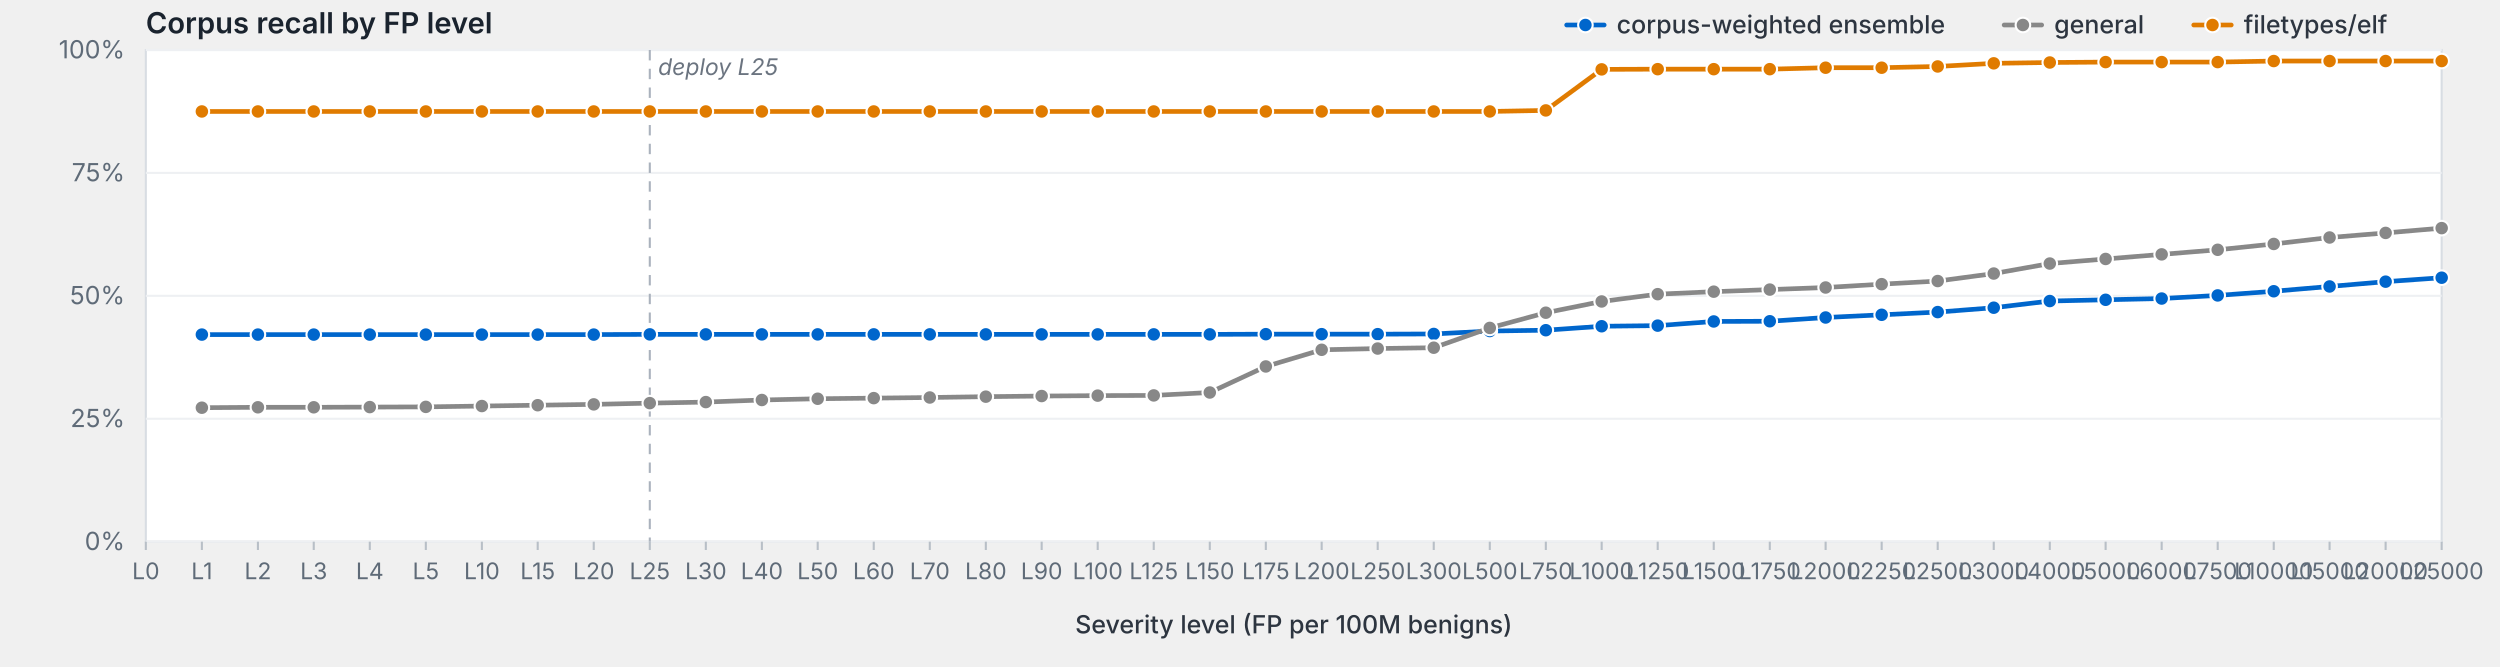
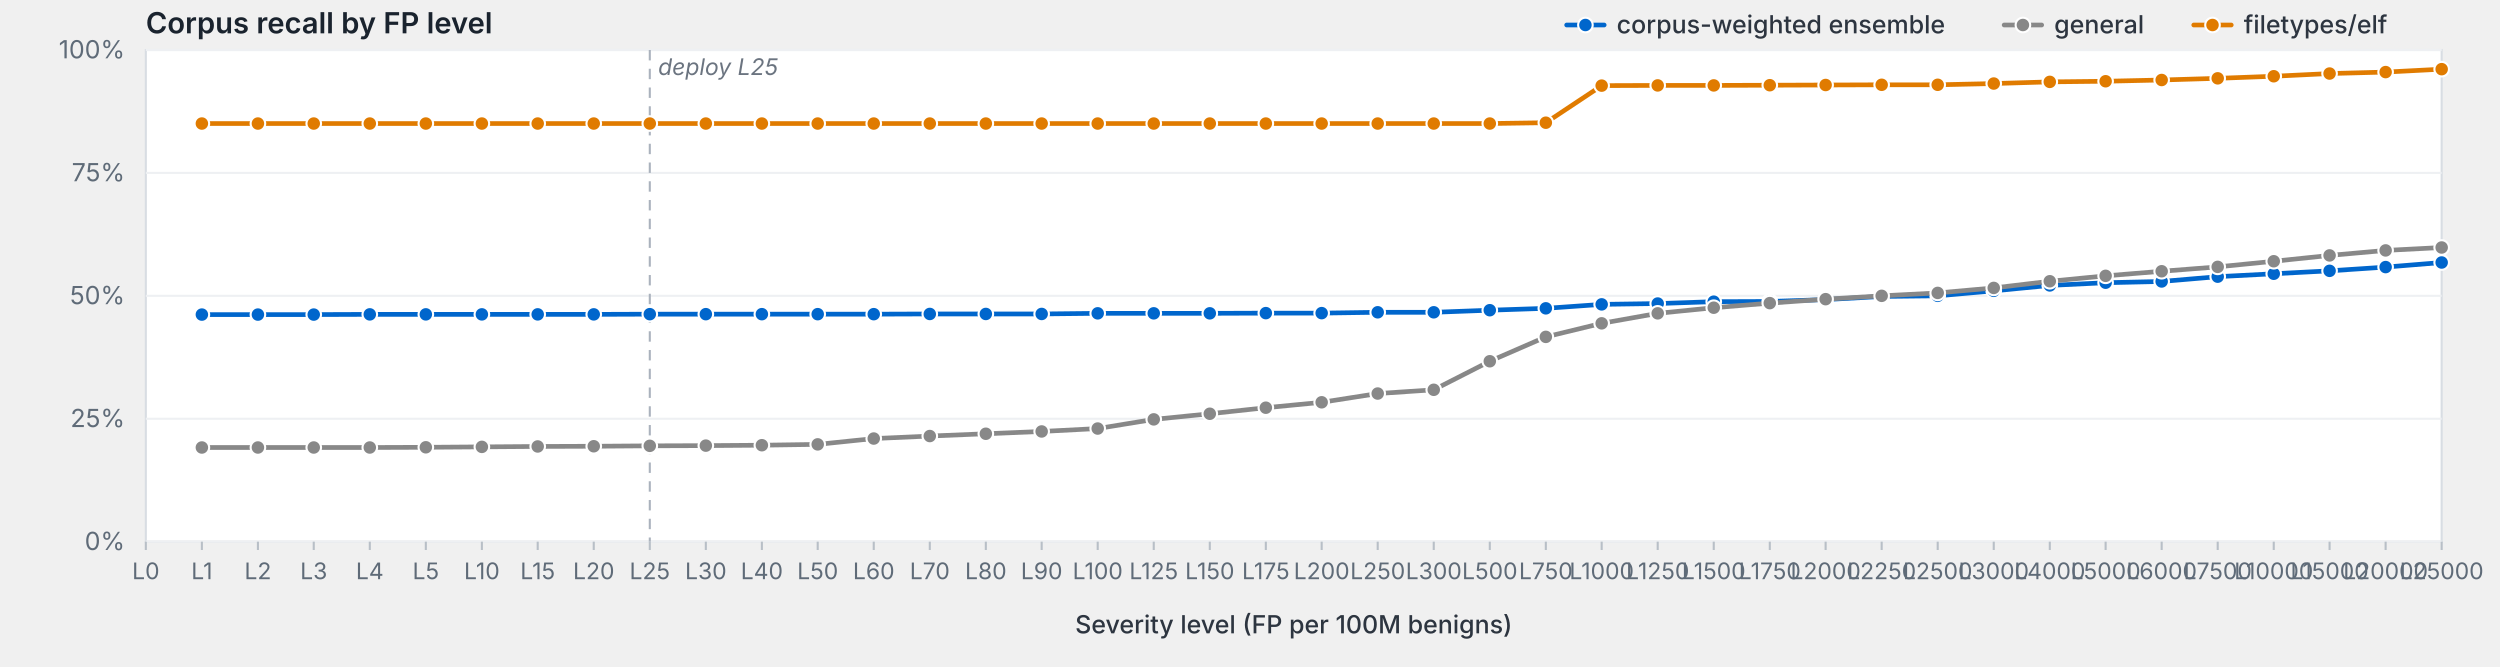
<svg xmlns="http://www.w3.org/2000/svg" viewBox="0 0 1200 320" width="1200" height="320" preserveAspectRatio="xMidYMid meet" role="img" aria-label="Corpus recall by FP level">
  <style>svg { background: #fdfdfd; }.frame { fill: #fff; stroke: #d8dde3; stroke-width: 1; }.grid { stroke: #eef0f3; stroke-width: 1; }.tick { stroke: #b8bfc7; stroke-width: 1; }.axis-label { fill: #5f6b78; font-family: -apple-system, BlinkMacSystemFont, "Segoe UI", system-ui, sans-serif; font-size: 12px; }.x-label { fill: #5f6b78; font-family: -apple-system, BlinkMacSystemFont, "Segoe UI", system-ui, sans-serif; font-size: 11px; }.axis-title { fill: #2d3540; font-family: -apple-system, BlinkMacSystemFont, "Segoe UI", system-ui, sans-serif; font-size: 12px; font-weight: 500; }.title { fill: #1a232e; font-family: -apple-system, BlinkMacSystemFont, "Segoe UI", system-ui, sans-serif; font-size: 14px; font-weight: 600; }.deploy-marker { stroke: #aab2bd; stroke-width: 1; stroke-dasharray: 5,4; }.deploy-label { fill: #6b7480; font-family: -apple-system, BlinkMacSystemFont, "Segoe UI", system-ui, sans-serif; font-size: 11px; font-style: italic; }.curve { fill: none; stroke-width: 2.25; stroke-linejoin: round; stroke-linecap: round; }.marker { stroke: #fff; stroke-width: 1; }.legend-text { fill: #2d3540; font-family: -apple-system, BlinkMacSystemFont, "Segoe UI", system-ui, sans-serif; font-size: 12px; font-weight: 500; }</style>
  <text class="title" x="70" y="16">Corpus recall by FP level</text>
  <rect class="frame" x="70" y="24" width="1102" height="236" />
  <line class="grid" x1="70" y1="260.0" x2="1172" y2="260.0" />
  <text class="axis-label" x="60" y="264.0" text-anchor="end">0%</text>
  <line class="grid" x1="70" y1="201.0" x2="1172" y2="201.0" />
  <text class="axis-label" x="60" y="205.0" text-anchor="end">25%</text>
  <line class="grid" x1="70" y1="142.0" x2="1172" y2="142.0" />
  <text class="axis-label" x="60" y="146.0" text-anchor="end">50%</text>
  <line class="grid" x1="70" y1="83.0" x2="1172" y2="83.0" />
  <text class="axis-label" x="60" y="87.0" text-anchor="end">75%</text>
  <line class="grid" x1="70" y1="24.0" x2="1172" y2="24.0" />
  <text class="axis-label" x="60" y="28.0" text-anchor="end">100%</text>
  <line class="deploy-marker" x1="311.9" y1="24" x2="311.9" y2="260" />
  <text class="deploy-label" x="315.9" y="36" text-anchor="start">deploy L25</text>
  <line class="tick" x1="70.0" y1="260" x2="70.0" y2="264" />
  <text class="x-label" x="70.0" y="278" text-anchor="middle">L0</text>
  <line class="tick" x1="96.9" y1="260" x2="96.9" y2="264" />
  <text class="x-label" x="96.9" y="278" text-anchor="middle">L1</text>
  <line class="tick" x1="123.8" y1="260" x2="123.8" y2="264" />
  <text class="x-label" x="123.8" y="278" text-anchor="middle">L2</text>
  <line class="tick" x1="150.6" y1="260" x2="150.6" y2="264" />
  <text class="x-label" x="150.6" y="278" text-anchor="middle">L3</text>
  <line class="tick" x1="177.5" y1="260" x2="177.5" y2="264" />
  <text class="x-label" x="177.5" y="278" text-anchor="middle">L4</text>
  <line class="tick" x1="204.4" y1="260" x2="204.4" y2="264" />
  <text class="x-label" x="204.4" y="278" text-anchor="middle">L5</text>
  <line class="tick" x1="231.3" y1="260" x2="231.3" y2="264" />
  <text class="x-label" x="231.3" y="278" text-anchor="middle">L10</text>
  <line class="tick" x1="258.1" y1="260" x2="258.1" y2="264" />
  <text class="x-label" x="258.1" y="278" text-anchor="middle">L15</text>
  <line class="tick" x1="285.0" y1="260" x2="285.0" y2="264" />
  <text class="x-label" x="285.0" y="278" text-anchor="middle">L20</text>
  <line class="tick" x1="311.9" y1="260" x2="311.9" y2="264" />
  <text class="x-label" x="311.9" y="278" text-anchor="middle">L25</text>
  <line class="tick" x1="338.8" y1="260" x2="338.8" y2="264" />
  <text class="x-label" x="338.8" y="278" text-anchor="middle">L30</text>
  <line class="tick" x1="365.7" y1="260" x2="365.7" y2="264" />
  <text class="x-label" x="365.7" y="278" text-anchor="middle">L40</text>
  <line class="tick" x1="392.5" y1="260" x2="392.5" y2="264" />
  <text class="x-label" x="392.5" y="278" text-anchor="middle">L50</text>
  <line class="tick" x1="419.4" y1="260" x2="419.4" y2="264" />
  <text class="x-label" x="419.4" y="278" text-anchor="middle">L60</text>
  <line class="tick" x1="446.3" y1="260" x2="446.3" y2="264" />
  <text class="x-label" x="446.3" y="278" text-anchor="middle">L70</text>
  <line class="tick" x1="473.2" y1="260" x2="473.2" y2="264" />
  <text class="x-label" x="473.2" y="278" text-anchor="middle">L80</text>
  <line class="tick" x1="500.0" y1="260" x2="500.0" y2="264" />
  <text class="x-label" x="500.0" y="278" text-anchor="middle">L90</text>
  <line class="tick" x1="526.9" y1="260" x2="526.9" y2="264" />
  <text class="x-label" x="526.9" y="278" text-anchor="middle">L100</text>
  <line class="tick" x1="553.8" y1="260" x2="553.8" y2="264" />
  <text class="x-label" x="553.8" y="278" text-anchor="middle">L125</text>
  <line class="tick" x1="580.7" y1="260" x2="580.7" y2="264" />
  <text class="x-label" x="580.7" y="278" text-anchor="middle">L150</text>
  <line class="tick" x1="607.6" y1="260" x2="607.6" y2="264" />
  <text class="x-label" x="607.6" y="278" text-anchor="middle">L175</text>
  <line class="tick" x1="634.4" y1="260" x2="634.4" y2="264" />
  <text class="x-label" x="634.4" y="278" text-anchor="middle">L200</text>
  <line class="tick" x1="661.3" y1="260" x2="661.3" y2="264" />
  <text class="x-label" x="661.3" y="278" text-anchor="middle">L250</text>
  <line class="tick" x1="688.2" y1="260" x2="688.2" y2="264" />
  <text class="x-label" x="688.2" y="278" text-anchor="middle">L300</text>
  <line class="tick" x1="715.1" y1="260" x2="715.1" y2="264" />
  <text class="x-label" x="715.1" y="278" text-anchor="middle">L500</text>
  <line class="tick" x1="742.0" y1="260" x2="742.0" y2="264" />
  <text class="x-label" x="742.0" y="278" text-anchor="middle">L750</text>
  <line class="tick" x1="768.8" y1="260" x2="768.8" y2="264" />
  <text class="x-label" x="768.8" y="278" text-anchor="middle">L1000</text>
  <line class="tick" x1="795.7" y1="260" x2="795.7" y2="264" />
  <text class="x-label" x="795.7" y="278" text-anchor="middle">L1250</text>
  <line class="tick" x1="822.6" y1="260" x2="822.6" y2="264" />
  <text class="x-label" x="822.6" y="278" text-anchor="middle">L1500</text>
  <line class="tick" x1="849.5" y1="260" x2="849.5" y2="264" />
  <text class="x-label" x="849.5" y="278" text-anchor="middle">L1750</text>
  <line class="tick" x1="876.3" y1="260" x2="876.3" y2="264" />
  <text class="x-label" x="876.3" y="278" text-anchor="middle">L2000</text>
  <line class="tick" x1="903.2" y1="260" x2="903.2" y2="264" />
  <text class="x-label" x="903.2" y="278" text-anchor="middle">L2250</text>
  <line class="tick" x1="930.1" y1="260" x2="930.1" y2="264" />
  <text class="x-label" x="930.1" y="278" text-anchor="middle">L2500</text>
  <line class="tick" x1="957.0" y1="260" x2="957.0" y2="264" />
  <text class="x-label" x="957.0" y="278" text-anchor="middle">L3000</text>
  <line class="tick" x1="983.9" y1="260" x2="983.9" y2="264" />
  <text class="x-label" x="983.9" y="278" text-anchor="middle">L4000</text>
  <line class="tick" x1="1010.7" y1="260" x2="1010.7" y2="264" />
  <text class="x-label" x="1010.7" y="278" text-anchor="middle">L5000</text>
  <line class="tick" x1="1037.6" y1="260" x2="1037.6" y2="264" />
  <text class="x-label" x="1037.6" y="278" text-anchor="middle">L6000</text>
  <line class="tick" x1="1064.5" y1="260" x2="1064.5" y2="264" />
  <text class="x-label" x="1064.5" y="278" text-anchor="middle">L7500</text>
  <line class="tick" x1="1091.4" y1="260" x2="1091.4" y2="264" />
  <text class="x-label" x="1091.4" y="278" text-anchor="middle">L10000</text>
  <line class="tick" x1="1118.2" y1="260" x2="1118.2" y2="264" />
  <text class="x-label" x="1118.2" y="278" text-anchor="middle">L15000</text>
  <line class="tick" x1="1145.1" y1="260" x2="1145.1" y2="264" />
  <text class="x-label" x="1145.1" y="278" text-anchor="middle">L20000</text>
  <line class="tick" x1="1172.0" y1="260" x2="1172.0" y2="264" />
  <text class="x-label" x="1172.0" y="278" text-anchor="middle">L25000</text>
  <text class="axis-title" x="621.0" y="304" text-anchor="middle">Severity level (FP per 100M benigns)</text>
-   <path class="curve" d="M96.9,160.6 L123.8,160.6 L150.6,160.6 L177.5,160.6 L204.4,160.6 L231.3,160.6 L258.1,160.6 L285.0,160.6 L311.9,160.5 L338.8,160.5 L365.7,160.5 L392.5,160.5 L419.4,160.5 L446.3,160.5 L473.2,160.5 L500.0,160.5 L526.9,160.5 L553.8,160.5 L580.7,160.5 L607.6,160.4 L634.4,160.4 L661.3,160.4 L688.2,160.3 L715.1,158.9 L742.0,158.5 L768.8,156.6 L795.7,156.3 L822.6,154.3 L849.5,154.2 L876.3,152.4 L903.2,151.1 L930.1,149.8 L957.0,147.7 L983.9,144.5 L1010.7,143.9 L1037.6,143.3 L1064.5,141.8 L1091.4,139.8 L1118.2,137.5 L1145.1,135.2 L1172.0,133.3" stroke="#06c" />
-   <circle class="marker" cx="96.9" cy="160.6" r="3.5" fill="#06c" />
-   <circle class="marker" cx="123.8" cy="160.6" r="3.5" fill="#06c" />
-   <circle class="marker" cx="150.6" cy="160.6" r="3.5" fill="#06c" />
-   <circle class="marker" cx="177.5" cy="160.6" r="3.5" fill="#06c" />
-   <circle class="marker" cx="204.4" cy="160.6" r="3.5" fill="#06c" />
-   <circle class="marker" cx="231.3" cy="160.6" r="3.5" fill="#06c" />
-   <circle class="marker" cx="258.1" cy="160.6" r="3.5" fill="#06c" />
-   <circle class="marker" cx="285.0" cy="160.6" r="3.5" fill="#06c" />
-   <circle class="marker" cx="311.9" cy="160.5" r="3.5" fill="#06c" />
-   <circle class="marker" cx="338.8" cy="160.5" r="3.5" fill="#06c" />
-   <circle class="marker" cx="365.7" cy="160.5" r="3.5" fill="#06c" />
-   <circle class="marker" cx="392.5" cy="160.5" r="3.5" fill="#06c" />
-   <circle class="marker" cx="419.4" cy="160.5" r="3.5" fill="#06c" />
-   <circle class="marker" cx="446.3" cy="160.5" r="3.5" fill="#06c" />
-   <circle class="marker" cx="473.2" cy="160.5" r="3.5" fill="#06c" />
-   <circle class="marker" cx="500.0" cy="160.5" r="3.5" fill="#06c" />
-   <circle class="marker" cx="526.9" cy="160.5" r="3.5" fill="#06c" />
-   <circle class="marker" cx="553.8" cy="160.5" r="3.5" fill="#06c" />
-   <circle class="marker" cx="580.7" cy="160.5" r="3.5" fill="#06c" />
-   <circle class="marker" cx="607.6" cy="160.4" r="3.5" fill="#06c" />
-   <circle class="marker" cx="634.4" cy="160.4" r="3.5" fill="#06c" />
-   <circle class="marker" cx="661.3" cy="160.4" r="3.5" fill="#06c" />
-   <circle class="marker" cx="688.2" cy="160.3" r="3.5" fill="#06c" />
-   <circle class="marker" cx="715.1" cy="158.9" r="3.5" fill="#06c" />
-   <circle class="marker" cx="742.0" cy="158.5" r="3.5" fill="#06c" />
-   <circle class="marker" cx="768.8" cy="156.6" r="3.5" fill="#06c" />
-   <circle class="marker" cx="795.7" cy="156.3" r="3.5" fill="#06c" />
-   <circle class="marker" cx="822.6" cy="154.3" r="3.5" fill="#06c" />
-   <circle class="marker" cx="849.5" cy="154.2" r="3.5" fill="#06c" />
-   <circle class="marker" cx="876.3" cy="152.4" r="3.5" fill="#06c" />
-   <circle class="marker" cx="903.2" cy="151.1" r="3.5" fill="#06c" />
-   <circle class="marker" cx="930.1" cy="149.8" r="3.5" fill="#06c" />
-   <circle class="marker" cx="957.0" cy="147.7" r="3.5" fill="#06c" />
-   <circle class="marker" cx="983.9" cy="144.5" r="3.5" fill="#06c" />
-   <circle class="marker" cx="1010.7" cy="143.9" r="3.5" fill="#06c" />
-   <circle class="marker" cx="1037.6" cy="143.3" r="3.5" fill="#06c" />
-   <circle class="marker" cx="1064.5" cy="141.8" r="3.5" fill="#06c" />
-   <circle class="marker" cx="1091.4" cy="139.8" r="3.5" fill="#06c" />
-   <circle class="marker" cx="1118.2" cy="137.5" r="3.5" fill="#06c" />
-   <circle class="marker" cx="1145.1" cy="135.2" r="3.5" fill="#06c" />
-   <circle class="marker" cx="1172.0" cy="133.3" r="3.5" fill="#06c" />
-   <path class="curve" d="M96.9,195.7 L123.8,195.5 L150.6,195.5 L177.5,195.4 L204.4,195.3 L231.3,194.9 L258.1,194.5 L285.0,194.1 L311.9,193.5 L338.8,193.0 L365.7,192.0 L392.5,191.4 L419.4,191.1 L446.3,190.8 L473.2,190.4 L500.0,190.1 L526.9,189.9 L553.8,189.8 L580.7,188.4 L607.6,175.9 L634.4,167.9 L661.3,167.3 L688.2,166.9 L715.1,157.4 L742.0,150.1 L768.8,144.7 L795.7,141.2 L822.6,140.0 L849.5,139.0 L876.3,138.0 L903.2,136.4 L930.1,134.9 L957.0,131.3 L983.9,126.5 L1010.7,124.3 L1037.6,122.1 L1064.5,119.9 L1091.4,117.1 L1118.2,114.0 L1145.1,111.8 L1172.0,109.5" stroke="#888" />
-   <circle class="marker" cx="96.9" cy="195.7" r="3.5" fill="#888" />
-   <circle class="marker" cx="123.8" cy="195.5" r="3.5" fill="#888" />
-   <circle class="marker" cx="150.6" cy="195.5" r="3.5" fill="#888" />
-   <circle class="marker" cx="177.5" cy="195.4" r="3.5" fill="#888" />
-   <circle class="marker" cx="204.4" cy="195.3" r="3.5" fill="#888" />
-   <circle class="marker" cx="231.3" cy="194.9" r="3.5" fill="#888" />
-   <circle class="marker" cx="258.1" cy="194.5" r="3.5" fill="#888" />
-   <circle class="marker" cx="285.0" cy="194.1" r="3.5" fill="#888" />
-   <circle class="marker" cx="311.9" cy="193.5" r="3.5" fill="#888" />
-   <circle class="marker" cx="338.8" cy="193.0" r="3.5" fill="#888" />
-   <circle class="marker" cx="365.7" cy="192.0" r="3.5" fill="#888" />
-   <circle class="marker" cx="392.5" cy="191.4" r="3.5" fill="#888" />
-   <circle class="marker" cx="419.4" cy="191.1" r="3.5" fill="#888" />
-   <circle class="marker" cx="446.3" cy="190.8" r="3.5" fill="#888" />
-   <circle class="marker" cx="473.2" cy="190.4" r="3.5" fill="#888" />
-   <circle class="marker" cx="500.0" cy="190.1" r="3.5" fill="#888" />
-   <circle class="marker" cx="526.9" cy="189.9" r="3.5" fill="#888" />
-   <circle class="marker" cx="553.8" cy="189.8" r="3.5" fill="#888" />
-   <circle class="marker" cx="580.7" cy="188.4" r="3.5" fill="#888" />
-   <circle class="marker" cx="607.6" cy="175.9" r="3.5" fill="#888" />
-   <circle class="marker" cx="634.4" cy="167.9" r="3.5" fill="#888" />
-   <circle class="marker" cx="661.3" cy="167.3" r="3.5" fill="#888" />
-   <circle class="marker" cx="688.2" cy="166.9" r="3.5" fill="#888" />
-   <circle class="marker" cx="715.1" cy="157.4" r="3.5" fill="#888" />
-   <circle class="marker" cx="742.0" cy="150.1" r="3.5" fill="#888" />
-   <circle class="marker" cx="768.8" cy="144.7" r="3.5" fill="#888" />
-   <circle class="marker" cx="795.7" cy="141.2" r="3.5" fill="#888" />
-   <circle class="marker" cx="822.6" cy="140.0" r="3.5" fill="#888" />
-   <circle class="marker" cx="849.5" cy="139.0" r="3.5" fill="#888" />
-   <circle class="marker" cx="876.3" cy="138.0" r="3.5" fill="#888" />
-   <circle class="marker" cx="903.2" cy="136.4" r="3.5" fill="#888" />
-   <circle class="marker" cx="930.1" cy="134.9" r="3.5" fill="#888" />
-   <circle class="marker" cx="957.0" cy="131.3" r="3.5" fill="#888" />
-   <circle class="marker" cx="983.9" cy="126.5" r="3.5" fill="#888" />
-   <circle class="marker" cx="1010.7" cy="124.3" r="3.5" fill="#888" />
-   <circle class="marker" cx="1037.6" cy="122.1" r="3.5" fill="#888" />
-   <circle class="marker" cx="1064.5" cy="119.9" r="3.5" fill="#888" />
-   <circle class="marker" cx="1091.4" cy="117.1" r="3.5" fill="#888" />
-   <circle class="marker" cx="1118.2" cy="114.0" r="3.5" fill="#888" />
-   <circle class="marker" cx="1145.1" cy="111.8" r="3.5" fill="#888" />
-   <circle class="marker" cx="1172.0" cy="109.5" r="3.5" fill="#888" />
-   <path class="curve" d="M96.9,53.5 L123.8,53.5 L150.6,53.5 L177.5,53.5 L204.4,53.5 L231.3,53.5 L258.1,53.5 L285.0,53.5 L311.9,53.5 L338.8,53.5 L365.7,53.5 L392.5,53.5 L419.4,53.5 L446.3,53.5 L473.2,53.5 L500.0,53.5 L526.9,53.5 L553.8,53.5 L580.7,53.5 L607.6,53.5 L634.4,53.5 L661.3,53.5 L688.2,53.5 L715.1,53.5 L742.0,53.0 L768.8,33.3 L795.7,33.2 L822.6,33.2 L849.5,33.2 L876.3,32.5 L903.2,32.5 L930.1,31.9 L957.0,30.4 L983.9,30.0 L1010.7,29.8 L1037.6,29.8 L1064.5,29.8 L1091.4,29.3 L1118.2,29.3 L1145.1,29.3 L1172.0,29.3" stroke="#e07b00" />
-   <circle class="marker" cx="96.9" cy="53.5" r="3.5" fill="#e07b00" />
-   <circle class="marker" cx="123.8" cy="53.5" r="3.5" fill="#e07b00" />
-   <circle class="marker" cx="150.6" cy="53.5" r="3.5" fill="#e07b00" />
-   <circle class="marker" cx="177.5" cy="53.5" r="3.5" fill="#e07b00" />
-   <circle class="marker" cx="204.4" cy="53.5" r="3.5" fill="#e07b00" />
-   <circle class="marker" cx="231.3" cy="53.5" r="3.5" fill="#e07b00" />
-   <circle class="marker" cx="258.1" cy="53.5" r="3.5" fill="#e07b00" />
-   <circle class="marker" cx="285.0" cy="53.5" r="3.5" fill="#e07b00" />
-   <circle class="marker" cx="311.9" cy="53.5" r="3.5" fill="#e07b00" />
-   <circle class="marker" cx="338.8" cy="53.5" r="3.5" fill="#e07b00" />
-   <circle class="marker" cx="365.7" cy="53.5" r="3.5" fill="#e07b00" />
-   <circle class="marker" cx="392.5" cy="53.5" r="3.5" fill="#e07b00" />
-   <circle class="marker" cx="419.4" cy="53.5" r="3.5" fill="#e07b00" />
-   <circle class="marker" cx="446.3" cy="53.5" r="3.5" fill="#e07b00" />
-   <circle class="marker" cx="473.2" cy="53.5" r="3.5" fill="#e07b00" />
-   <circle class="marker" cx="500.0" cy="53.5" r="3.5" fill="#e07b00" />
-   <circle class="marker" cx="526.9" cy="53.5" r="3.5" fill="#e07b00" />
-   <circle class="marker" cx="553.8" cy="53.5" r="3.5" fill="#e07b00" />
-   <circle class="marker" cx="580.7" cy="53.5" r="3.5" fill="#e07b00" />
-   <circle class="marker" cx="607.6" cy="53.5" r="3.5" fill="#e07b00" />
-   <circle class="marker" cx="634.4" cy="53.5" r="3.5" fill="#e07b00" />
-   <circle class="marker" cx="661.3" cy="53.5" r="3.5" fill="#e07b00" />
-   <circle class="marker" cx="688.2" cy="53.5" r="3.5" fill="#e07b00" />
-   <circle class="marker" cx="715.1" cy="53.5" r="3.5" fill="#e07b00" />
-   <circle class="marker" cx="742.0" cy="53.0" r="3.5" fill="#e07b00" />
-   <circle class="marker" cx="768.8" cy="33.3" r="3.5" fill="#e07b00" />
-   <circle class="marker" cx="795.7" cy="33.2" r="3.5" fill="#e07b00" />
-   <circle class="marker" cx="822.6" cy="33.2" r="3.5" fill="#e07b00" />
-   <circle class="marker" cx="849.5" cy="33.2" r="3.5" fill="#e07b00" />
-   <circle class="marker" cx="876.3" cy="32.5" r="3.5" fill="#e07b00" />
-   <circle class="marker" cx="903.2" cy="32.5" r="3.5" fill="#e07b00" />
-   <circle class="marker" cx="930.1" cy="31.9" r="3.5" fill="#e07b00" />
-   <circle class="marker" cx="957.0" cy="30.4" r="3.5" fill="#e07b00" />
-   <circle class="marker" cx="983.9" cy="30.0" r="3.5" fill="#e07b00" />
-   <circle class="marker" cx="1010.7" cy="29.8" r="3.5" fill="#e07b00" />
-   <circle class="marker" cx="1037.6" cy="29.8" r="3.5" fill="#e07b00" />
-   <circle class="marker" cx="1064.5" cy="29.8" r="3.5" fill="#e07b00" />
-   <circle class="marker" cx="1091.4" cy="29.3" r="3.5" fill="#e07b00" />
-   <circle class="marker" cx="1118.2" cy="29.3" r="3.5" fill="#e07b00" />
-   <circle class="marker" cx="1145.1" cy="29.3" r="3.5" fill="#e07b00" />
-   <circle class="marker" cx="1172.0" cy="29.3" r="3.5" fill="#e07b00" />
+   <path class="curve" d="M96.9,151.0 L123.8,151.0 L150.6,151.0 L177.5,150.9 L204.4,150.9 L231.3,150.9 L258.1,150.9 L285.0,150.9 L311.9,150.8 L338.8,150.8 L365.7,150.8 L392.5,150.8 L419.4,150.8 L446.3,150.7 L473.2,150.7 L500.0,150.7 L526.9,150.4 L553.8,150.4 L580.7,150.4 L607.6,150.3 L634.4,150.3 L661.3,149.9 L688.2,149.9 L715.1,148.9 L742.0,148.0 L768.8,146.1 L795.7,145.7 L822.6,144.8 L849.5,144.7 L876.3,143.8 L903.2,142.3 L930.1,142.0 L957.0,139.6 L983.9,137.0 L1010.7,135.7 L1037.6,135.1 L1064.5,132.8 L1091.4,131.4 L1118.2,130.0 L1145.1,128.2 L1172.0,126.0" stroke="#06c" />
+   <circle class="marker" cx="96.9" cy="151.0" r="3.5" fill="#06c" />
+   <circle class="marker" cx="123.8" cy="151.0" r="3.5" fill="#06c" />
+   <circle class="marker" cx="150.6" cy="151.0" r="3.5" fill="#06c" />
+   <circle class="marker" cx="177.5" cy="150.9" r="3.5" fill="#06c" />
+   <circle class="marker" cx="204.4" cy="150.9" r="3.5" fill="#06c" />
+   <circle class="marker" cx="231.3" cy="150.9" r="3.5" fill="#06c" />
+   <circle class="marker" cx="258.1" cy="150.9" r="3.5" fill="#06c" />
+   <circle class="marker" cx="285.0" cy="150.9" r="3.5" fill="#06c" />
+   <circle class="marker" cx="311.9" cy="150.8" r="3.5" fill="#06c" />
+   <circle class="marker" cx="338.8" cy="150.8" r="3.5" fill="#06c" />
+   <circle class="marker" cx="365.7" cy="150.8" r="3.5" fill="#06c" />
+   <circle class="marker" cx="392.5" cy="150.8" r="3.5" fill="#06c" />
+   <circle class="marker" cx="419.4" cy="150.8" r="3.5" fill="#06c" />
+   <circle class="marker" cx="446.3" cy="150.7" r="3.5" fill="#06c" />
+   <circle class="marker" cx="473.2" cy="150.7" r="3.5" fill="#06c" />
+   <circle class="marker" cx="500.0" cy="150.7" r="3.5" fill="#06c" />
+   <circle class="marker" cx="526.9" cy="150.4" r="3.5" fill="#06c" />
+   <circle class="marker" cx="553.8" cy="150.4" r="3.5" fill="#06c" />
+   <circle class="marker" cx="580.7" cy="150.4" r="3.5" fill="#06c" />
+   <circle class="marker" cx="607.6" cy="150.3" r="3.5" fill="#06c" />
+   <circle class="marker" cx="634.4" cy="150.3" r="3.5" fill="#06c" />
+   <circle class="marker" cx="661.3" cy="149.9" r="3.5" fill="#06c" />
+   <circle class="marker" cx="688.2" cy="149.9" r="3.5" fill="#06c" />
+   <circle class="marker" cx="715.1" cy="148.9" r="3.5" fill="#06c" />
+   <circle class="marker" cx="742.0" cy="148.0" r="3.5" fill="#06c" />
+   <circle class="marker" cx="768.8" cy="146.1" r="3.5" fill="#06c" />
+   <circle class="marker" cx="795.7" cy="145.7" r="3.5" fill="#06c" />
+   <circle class="marker" cx="822.6" cy="144.8" r="3.5" fill="#06c" />
+   <circle class="marker" cx="849.5" cy="144.7" r="3.5" fill="#06c" />
+   <circle class="marker" cx="876.3" cy="143.8" r="3.5" fill="#06c" />
+   <circle class="marker" cx="903.2" cy="142.3" r="3.5" fill="#06c" />
+   <circle class="marker" cx="930.1" cy="142.0" r="3.5" fill="#06c" />
+   <circle class="marker" cx="957.0" cy="139.6" r="3.5" fill="#06c" />
+   <circle class="marker" cx="983.9" cy="137.0" r="3.5" fill="#06c" />
+   <circle class="marker" cx="1010.7" cy="135.7" r="3.5" fill="#06c" />
+   <circle class="marker" cx="1037.6" cy="135.1" r="3.5" fill="#06c" />
+   <circle class="marker" cx="1064.5" cy="132.8" r="3.5" fill="#06c" />
+   <circle class="marker" cx="1091.4" cy="131.4" r="3.5" fill="#06c" />
+   <circle class="marker" cx="1118.2" cy="130.0" r="3.5" fill="#06c" />
+   <circle class="marker" cx="1145.1" cy="128.2" r="3.5" fill="#06c" />
+   <circle class="marker" cx="1172.0" cy="126.0" r="3.5" fill="#06c" />
+   <path class="curve" d="M96.9,214.8 L123.8,214.8 L150.6,214.8 L177.5,214.8 L204.4,214.7 L231.3,214.5 L258.1,214.3 L285.0,214.2 L311.9,214.0 L338.8,213.9 L365.7,213.7 L392.5,213.3 L419.4,210.5 L446.3,209.3 L473.2,208.2 L500.0,207.1 L526.9,205.7 L553.8,201.3 L580.7,198.6 L607.6,195.7 L634.4,193.1 L661.3,188.9 L688.2,187.1 L715.1,173.4 L742.0,161.7 L768.8,155.2 L795.7,150.4 L822.6,147.7 L849.5,145.5 L876.3,143.6 L903.2,142.0 L930.1,140.6 L957.0,138.2 L983.9,135.0 L1010.7,132.4 L1037.6,130.2 L1064.5,128.1 L1091.4,125.4 L1118.2,122.6 L1145.1,120.2 L1172.0,118.8" stroke="#888" />
+   <circle class="marker" cx="96.9" cy="214.8" r="3.5" fill="#888" />
+   <circle class="marker" cx="123.8" cy="214.8" r="3.5" fill="#888" />
+   <circle class="marker" cx="150.6" cy="214.8" r="3.5" fill="#888" />
+   <circle class="marker" cx="177.5" cy="214.8" r="3.5" fill="#888" />
+   <circle class="marker" cx="204.4" cy="214.7" r="3.5" fill="#888" />
+   <circle class="marker" cx="231.3" cy="214.5" r="3.5" fill="#888" />
+   <circle class="marker" cx="258.1" cy="214.3" r="3.5" fill="#888" />
+   <circle class="marker" cx="285.0" cy="214.2" r="3.5" fill="#888" />
+   <circle class="marker" cx="311.9" cy="214.0" r="3.5" fill="#888" />
+   <circle class="marker" cx="338.8" cy="213.9" r="3.5" fill="#888" />
+   <circle class="marker" cx="365.7" cy="213.7" r="3.5" fill="#888" />
+   <circle class="marker" cx="392.5" cy="213.3" r="3.5" fill="#888" />
+   <circle class="marker" cx="419.4" cy="210.5" r="3.5" fill="#888" />
+   <circle class="marker" cx="446.3" cy="209.3" r="3.5" fill="#888" />
+   <circle class="marker" cx="473.2" cy="208.2" r="3.5" fill="#888" />
+   <circle class="marker" cx="500.0" cy="207.1" r="3.5" fill="#888" />
+   <circle class="marker" cx="526.9" cy="205.7" r="3.5" fill="#888" />
+   <circle class="marker" cx="553.8" cy="201.3" r="3.5" fill="#888" />
+   <circle class="marker" cx="580.7" cy="198.6" r="3.5" fill="#888" />
+   <circle class="marker" cx="607.6" cy="195.7" r="3.5" fill="#888" />
+   <circle class="marker" cx="634.4" cy="193.1" r="3.5" fill="#888" />
+   <circle class="marker" cx="661.3" cy="188.9" r="3.5" fill="#888" />
+   <circle class="marker" cx="688.2" cy="187.1" r="3.5" fill="#888" />
+   <circle class="marker" cx="715.1" cy="173.4" r="3.5" fill="#888" />
+   <circle class="marker" cx="742.0" cy="161.7" r="3.5" fill="#888" />
+   <circle class="marker" cx="768.8" cy="155.2" r="3.5" fill="#888" />
+   <circle class="marker" cx="795.7" cy="150.4" r="3.5" fill="#888" />
+   <circle class="marker" cx="822.6" cy="147.7" r="3.5" fill="#888" />
+   <circle class="marker" cx="849.5" cy="145.5" r="3.5" fill="#888" />
+   <circle class="marker" cx="876.3" cy="143.6" r="3.5" fill="#888" />
+   <circle class="marker" cx="903.2" cy="142.0" r="3.5" fill="#888" />
+   <circle class="marker" cx="930.1" cy="140.6" r="3.5" fill="#888" />
+   <circle class="marker" cx="957.0" cy="138.2" r="3.5" fill="#888" />
+   <circle class="marker" cx="983.9" cy="135.0" r="3.5" fill="#888" />
+   <circle class="marker" cx="1010.7" cy="132.4" r="3.5" fill="#888" />
+   <circle class="marker" cx="1037.6" cy="130.2" r="3.5" fill="#888" />
+   <circle class="marker" cx="1064.5" cy="128.1" r="3.5" fill="#888" />
+   <circle class="marker" cx="1091.4" cy="125.4" r="3.5" fill="#888" />
+   <circle class="marker" cx="1118.2" cy="122.6" r="3.5" fill="#888" />
+   <circle class="marker" cx="1145.1" cy="120.2" r="3.5" fill="#888" />
+   <circle class="marker" cx="1172.0" cy="118.8" r="3.5" fill="#888" />
+   <path class="curve" d="M96.9,59.3 L123.8,59.3 L150.6,59.3 L177.5,59.3 L204.4,59.3 L231.3,59.3 L258.1,59.3 L285.0,59.3 L311.9,59.3 L338.8,59.3 L365.7,59.3 L392.5,59.3 L419.4,59.3 L446.3,59.3 L473.2,59.3 L500.0,59.3 L526.9,59.3 L553.8,59.3 L580.7,59.3 L607.6,59.3 L634.4,59.3 L661.3,59.3 L688.2,59.3 L715.1,59.3 L742.0,58.9 L768.8,41.1 L795.7,41.0 L822.6,41.0 L849.5,40.9 L876.3,40.8 L903.2,40.7 L930.1,40.7 L957.0,40.1 L983.9,39.3 L1010.7,39.0 L1037.6,38.4 L1064.5,37.6 L1091.4,36.6 L1118.2,35.3 L1145.1,34.6 L1172.0,33.2" stroke="#e07b00" />
+   <circle class="marker" cx="96.9" cy="59.3" r="3.5" fill="#e07b00" />
+   <circle class="marker" cx="123.8" cy="59.3" r="3.5" fill="#e07b00" />
+   <circle class="marker" cx="150.6" cy="59.3" r="3.5" fill="#e07b00" />
+   <circle class="marker" cx="177.5" cy="59.3" r="3.5" fill="#e07b00" />
+   <circle class="marker" cx="204.4" cy="59.3" r="3.5" fill="#e07b00" />
+   <circle class="marker" cx="231.3" cy="59.3" r="3.5" fill="#e07b00" />
+   <circle class="marker" cx="258.1" cy="59.3" r="3.5" fill="#e07b00" />
+   <circle class="marker" cx="285.0" cy="59.3" r="3.5" fill="#e07b00" />
+   <circle class="marker" cx="311.9" cy="59.3" r="3.5" fill="#e07b00" />
+   <circle class="marker" cx="338.8" cy="59.3" r="3.5" fill="#e07b00" />
+   <circle class="marker" cx="365.7" cy="59.3" r="3.5" fill="#e07b00" />
+   <circle class="marker" cx="392.5" cy="59.3" r="3.5" fill="#e07b00" />
+   <circle class="marker" cx="419.4" cy="59.3" r="3.5" fill="#e07b00" />
+   <circle class="marker" cx="446.3" cy="59.3" r="3.5" fill="#e07b00" />
+   <circle class="marker" cx="473.2" cy="59.3" r="3.5" fill="#e07b00" />
+   <circle class="marker" cx="500.0" cy="59.3" r="3.5" fill="#e07b00" />
+   <circle class="marker" cx="526.9" cy="59.3" r="3.5" fill="#e07b00" />
+   <circle class="marker" cx="553.8" cy="59.3" r="3.5" fill="#e07b00" />
+   <circle class="marker" cx="580.7" cy="59.3" r="3.5" fill="#e07b00" />
+   <circle class="marker" cx="607.6" cy="59.3" r="3.5" fill="#e07b00" />
+   <circle class="marker" cx="634.4" cy="59.3" r="3.5" fill="#e07b00" />
+   <circle class="marker" cx="661.3" cy="59.3" r="3.5" fill="#e07b00" />
+   <circle class="marker" cx="688.2" cy="59.3" r="3.5" fill="#e07b00" />
+   <circle class="marker" cx="715.1" cy="59.3" r="3.5" fill="#e07b00" />
+   <circle class="marker" cx="742.0" cy="58.9" r="3.5" fill="#e07b00" />
+   <circle class="marker" cx="768.8" cy="41.1" r="3.5" fill="#e07b00" />
+   <circle class="marker" cx="795.7" cy="41.0" r="3.5" fill="#e07b00" />
+   <circle class="marker" cx="822.6" cy="41.0" r="3.5" fill="#e07b00" />
+   <circle class="marker" cx="849.5" cy="40.9" r="3.5" fill="#e07b00" />
+   <circle class="marker" cx="876.3" cy="40.8" r="3.5" fill="#e07b00" />
+   <circle class="marker" cx="903.2" cy="40.7" r="3.5" fill="#e07b00" />
+   <circle class="marker" cx="930.1" cy="40.7" r="3.5" fill="#e07b00" />
+   <circle class="marker" cx="957.0" cy="40.1" r="3.5" fill="#e07b00" />
+   <circle class="marker" cx="983.9" cy="39.3" r="3.5" fill="#e07b00" />
+   <circle class="marker" cx="1010.7" cy="39.0" r="3.5" fill="#e07b00" />
+   <circle class="marker" cx="1037.6" cy="38.4" r="3.5" fill="#e07b00" />
+   <circle class="marker" cx="1064.5" cy="37.6" r="3.5" fill="#e07b00" />
+   <circle class="marker" cx="1091.4" cy="36.6" r="3.5" fill="#e07b00" />
+   <circle class="marker" cx="1118.2" cy="35.3" r="3.5" fill="#e07b00" />
+   <circle class="marker" cx="1145.1" cy="34.6" r="3.5" fill="#e07b00" />
+   <circle class="marker" cx="1172.0" cy="33.2" r="3.5" fill="#e07b00" />
  <line x1="1053.0" y1="12.0" x2="1071.0" y2="12.0" stroke="#e07b00" stroke-width="2.25" stroke-linecap="round" />
  <circle cx="1062.0" cy="12.0" r="3.5" fill="#e07b00" stroke="#fff" stroke-width="1" />
  <text class="legend-text" x="1077.0" y="16.0">filetypes/elf</text>
  <line x1="962.0" y1="12.0" x2="980.0" y2="12.0" stroke="#888" stroke-width="2.25" stroke-linecap="round" />
  <circle cx="971.0" cy="12.0" r="3.5" fill="#888" stroke="#fff" stroke-width="1" />
  <text class="legend-text" x="986.0" y="16.0">general</text>
  <line x1="752.0" y1="12.0" x2="770.0" y2="12.0" stroke="#06c" stroke-width="2.25" stroke-linecap="round" />
  <circle cx="761.0" cy="12.0" r="3.5" fill="#06c" stroke="#fff" stroke-width="1" />
  <text class="legend-text" x="776.0" y="16.0">corpus-weighted ensemble</text>
</svg>
